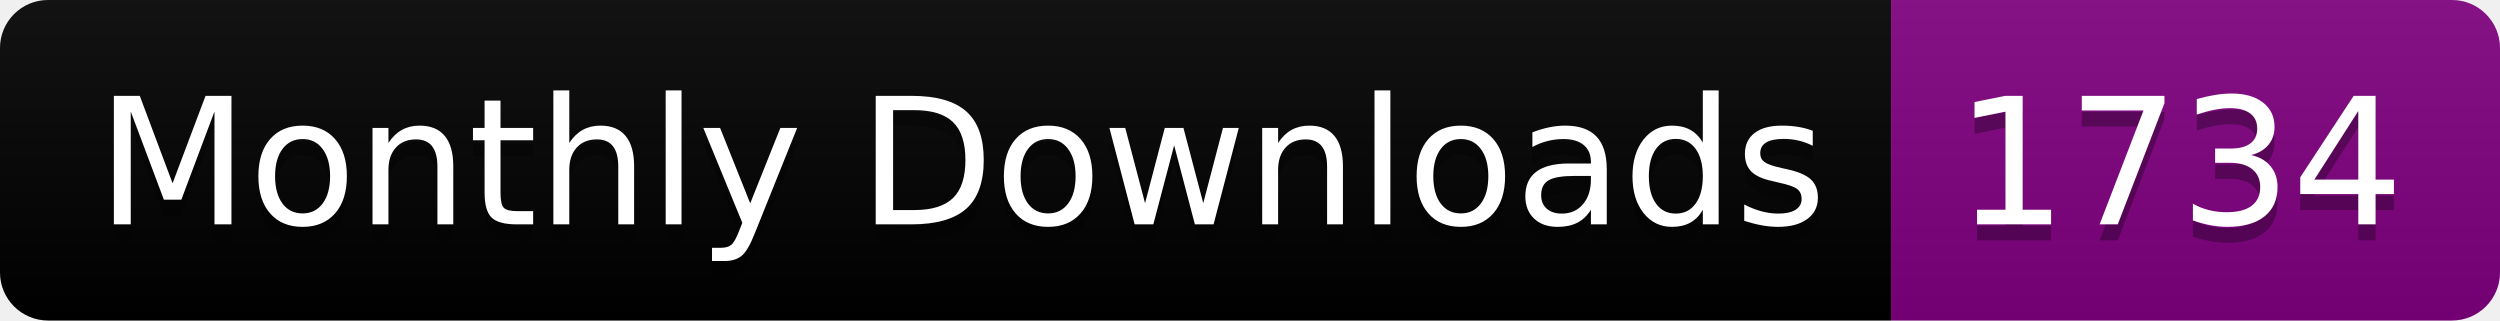
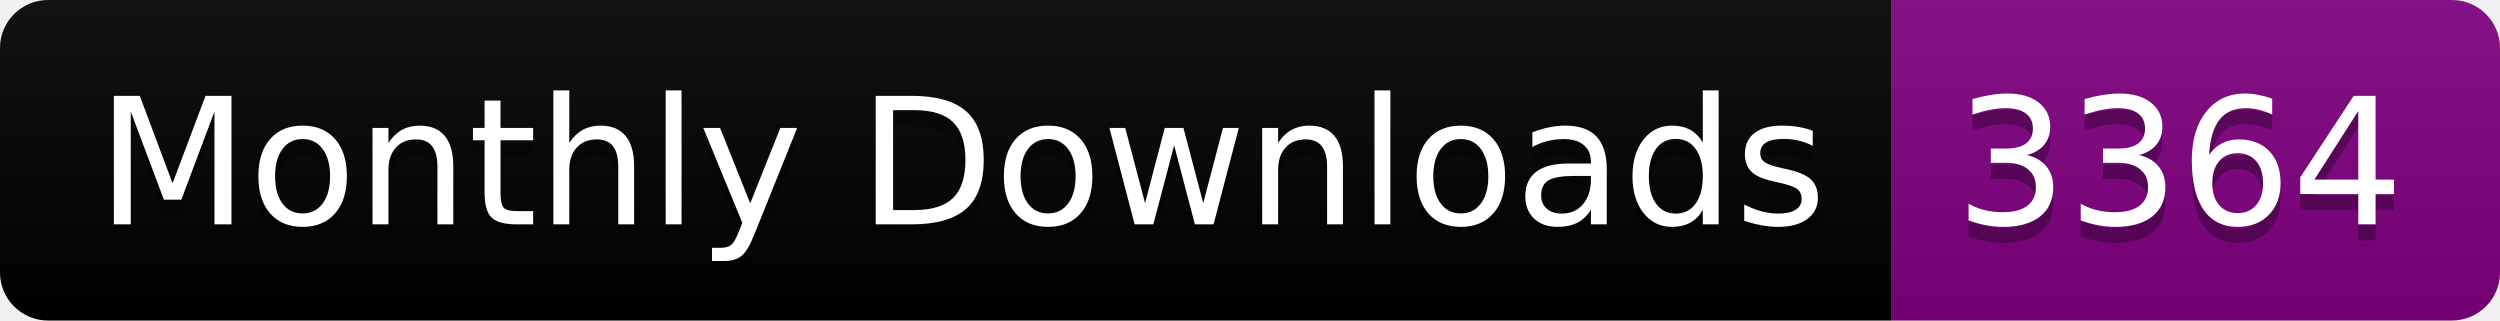
<svg xmlns="http://www.w3.org/2000/svg" width="156.0" height="20">
  <linearGradient id="smooth" x2="0" y2="100%">
    <stop offset="0" stop-color="#bbb" stop-opacity=".1" />
    <stop offset="1" stop-opacity=".1" />
  </linearGradient>
  <clipPath id="round">
    <rect width="156.0" height="20" rx="3" fill="#fff" />
  </clipPath>
  <g clip-path="url(#round)">
    <rect width="118.0" height="20" fill="black" />
    <rect x="118.0" width="38.0" height="20" fill="purple" />
    <rect width="156.0" height="20" fill="url(#smooth)" />
  </g>
  <g fill="#fff" text-anchor="middle" font-family="DejaVu Sans,Verdana,Geneva,sans-serif" font-size="110">
    <text x="600.0" y="150" fill="#010101" fill-opacity=".3" transform="scale(0.1)" textLength="1080.0" lengthAdjust="spacing">Monthly Downloads</text>
    <text x="600.0" y="140" transform="scale(0.1)" textLength="1080.0" lengthAdjust="spacing">Monthly Downloads</text>
-     <text x="1360.0" y="150" fill="#010101" fill-opacity=".3" transform="scale(0.1)" textLength="280.0" lengthAdjust="spacing">1734</text>
-     <text x="1360.0" y="140" transform="scale(0.1)" textLength="280.0" lengthAdjust="spacing">1734</text>
+     <text x="1360.0" y="150" fill="#010101" fill-opacity=".3" transform="scale(0.1)" textLength="280.0" lengthAdjust="spacing">3364</text>
+     <text x="1360.0" y="140" transform="scale(0.1)" textLength="280.0" lengthAdjust="spacing">3364</text>
  </g>
</svg>
